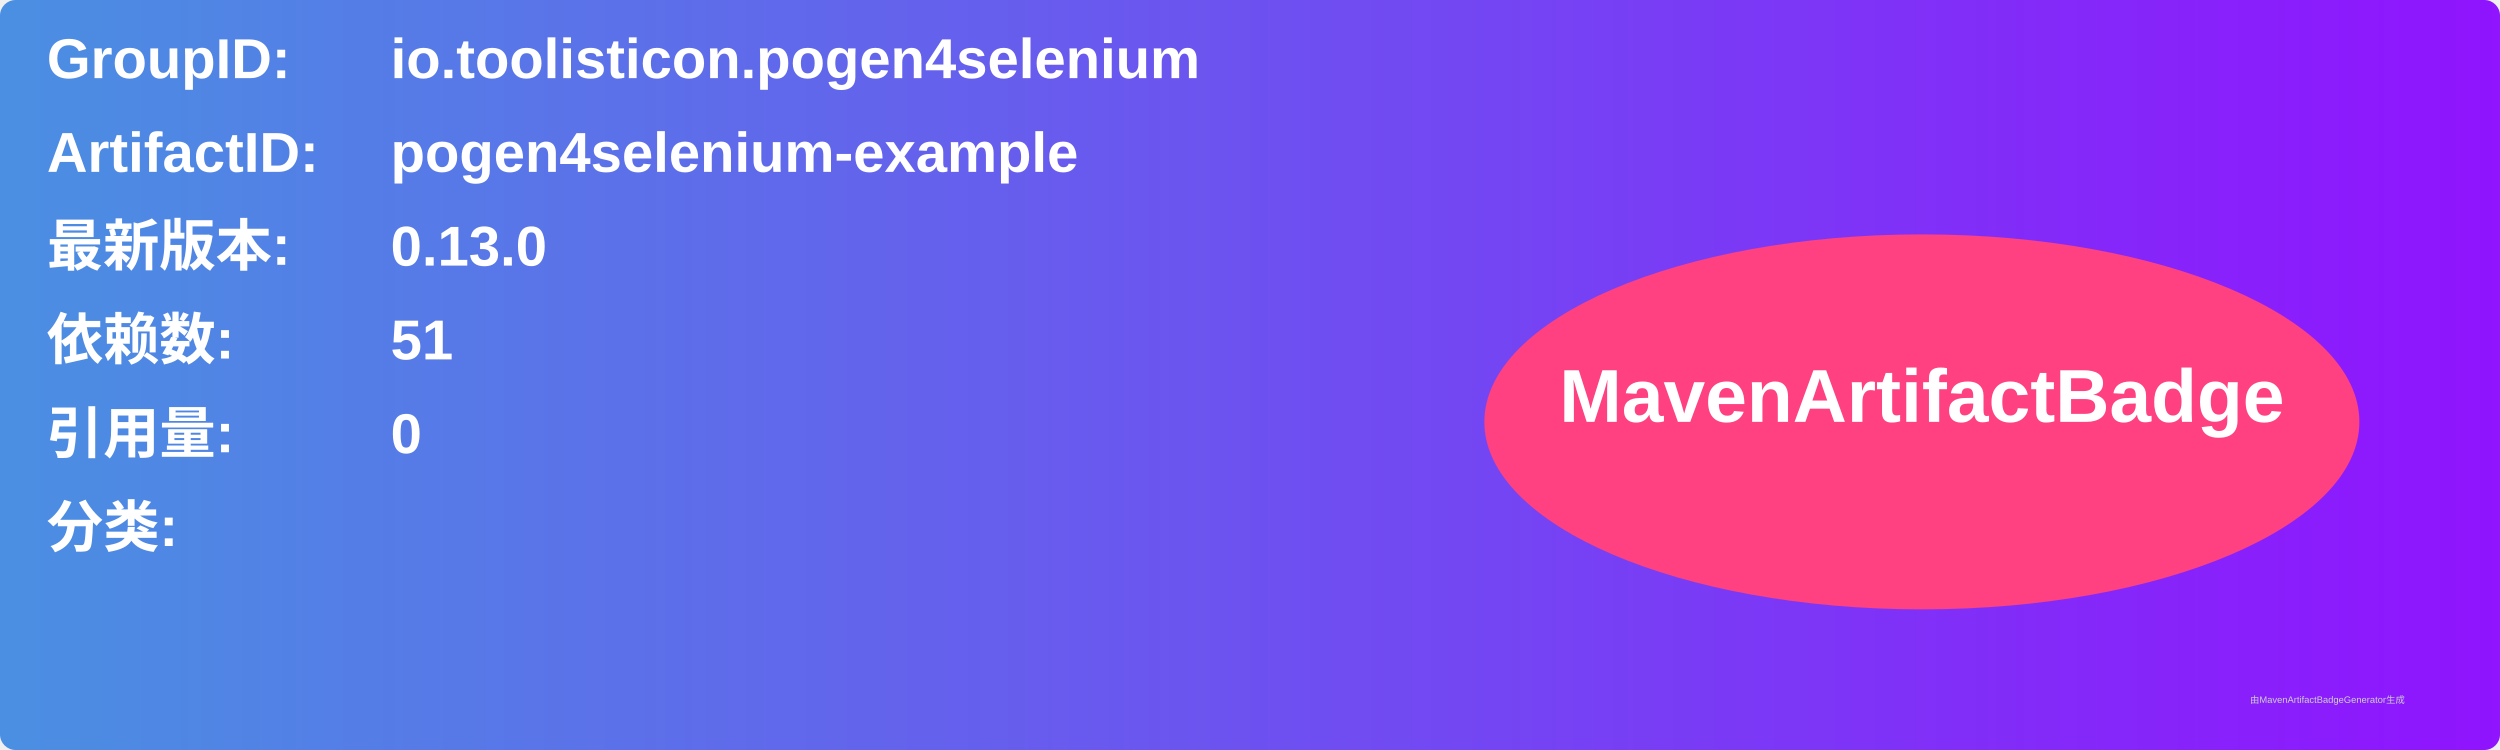
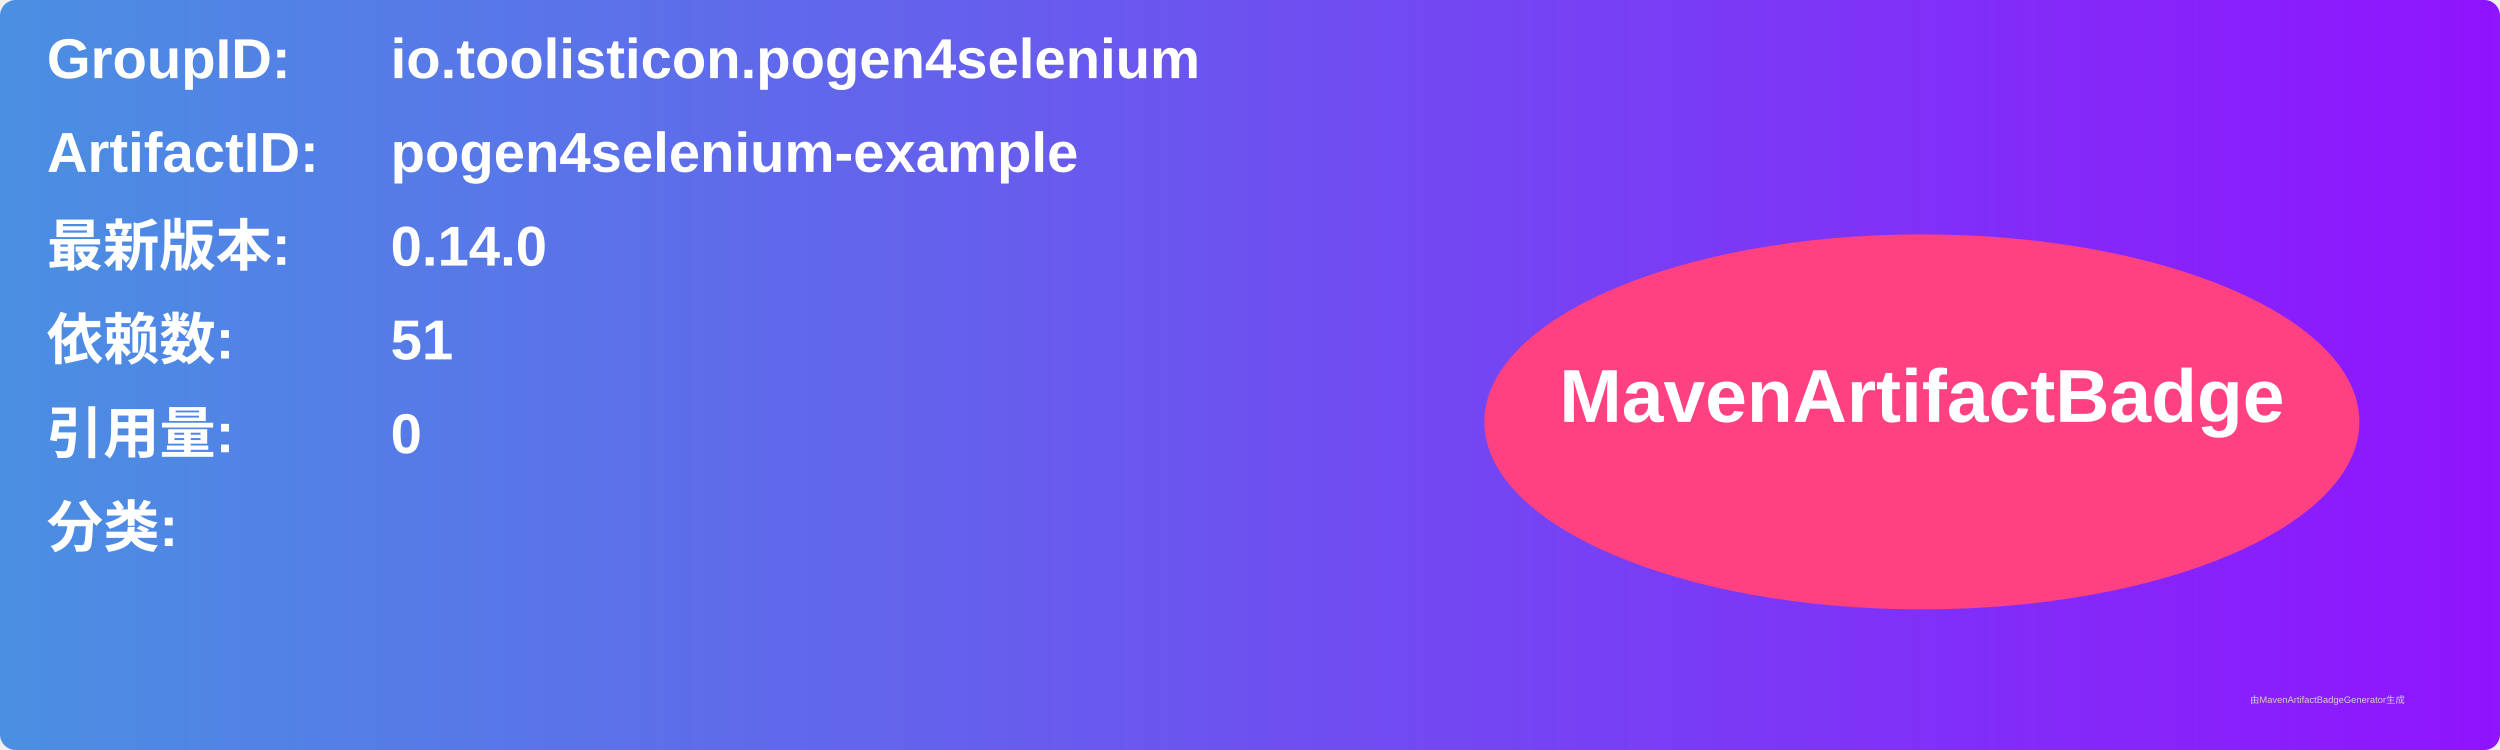
<svg xmlns="http://www.w3.org/2000/svg" width="800" height="240" viewBox="0 0 800 240">
  <linearGradient id="grad" x1="0%" y1="0%" x2="100%" y2="0%">
    <stop offset="0%" stop-color="#4a90e2" />
    <stop offset="100%" stop-color="#9013fe" />
  </linearGradient>
  <rect width="100%" height="100%" rx="5" ry="5" fill="url(#grad)" />
  <g transform="translate(15, 15)">
    <text x="0" y="10" font-family="Arial" font-size="18" fill="white" font-weight="bold" width="260">GroupID:</text>
    <text x="110" y="10" font-family="Arial" font-size="18" fill="white" font-weight="bold" width="460">io.toolisticon.pogen4selenium</text>
    <text x="0" y="40" font-family="Arial" font-size="18" fill="white" font-weight="bold" width="260">ArtifactID:</text>
    <text x="110" y="40" font-family="Arial" font-size="18" fill="white" font-weight="bold" width="460">pogen4selenium-example</text>
    <text x="0" y="70" font-family="Arial" font-size="18" fill="white" font-weight="bold">最新版本:</text>
    <text x="110" y="70" font-family="Arial" font-size="18" fill="white" font-weight="bold">
-       <tspan font-weight="bold">0.13.0</tspan>
+       <tspan font-weight="bold">0.14.0</tspan>
    </text>
    <text x="0" y="100" font-family="Arial" font-size="18" fill="white" font-weight="bold">依赖数: </text>
    <text x="110" y="100" font-family="Arial" font-size="18" fill="white">
      <tspan font-weight="bold">51</tspan>
    </text>
    <text x="0" y="130" font-family="Arial" font-size="18" fill="white" font-weight="bold">引用量: </text>
    <text x="110" y="130" font-family="Arial" font-size="18" fill="white">
      <tspan font-weight="bold">0</tspan>
    </text>
    <text x="0" y="160" font-family="Arial" font-size="18" fill="white" font-weight="bold">分类:</text>
    <text x="10" y="190" font-family="Arial" font-size="10" fill="white">
      <tspan font-weight="bold" />
    </text>
    <ellipse cx="600" cy="120" rx="140" ry="60" fill="#ff4081" />
    <text x="600" y="120" text-anchor="middle" font-family="Arial" font-size="24" fill="white" font-weight="bold">MavenArtifactBadge</text>
  </g>
  <text x="720" y="225" font-family="Arial" font-size="3" fill="#d0d0d0">由MavenArtifactBadgeGenerator生成</text>
</svg>
